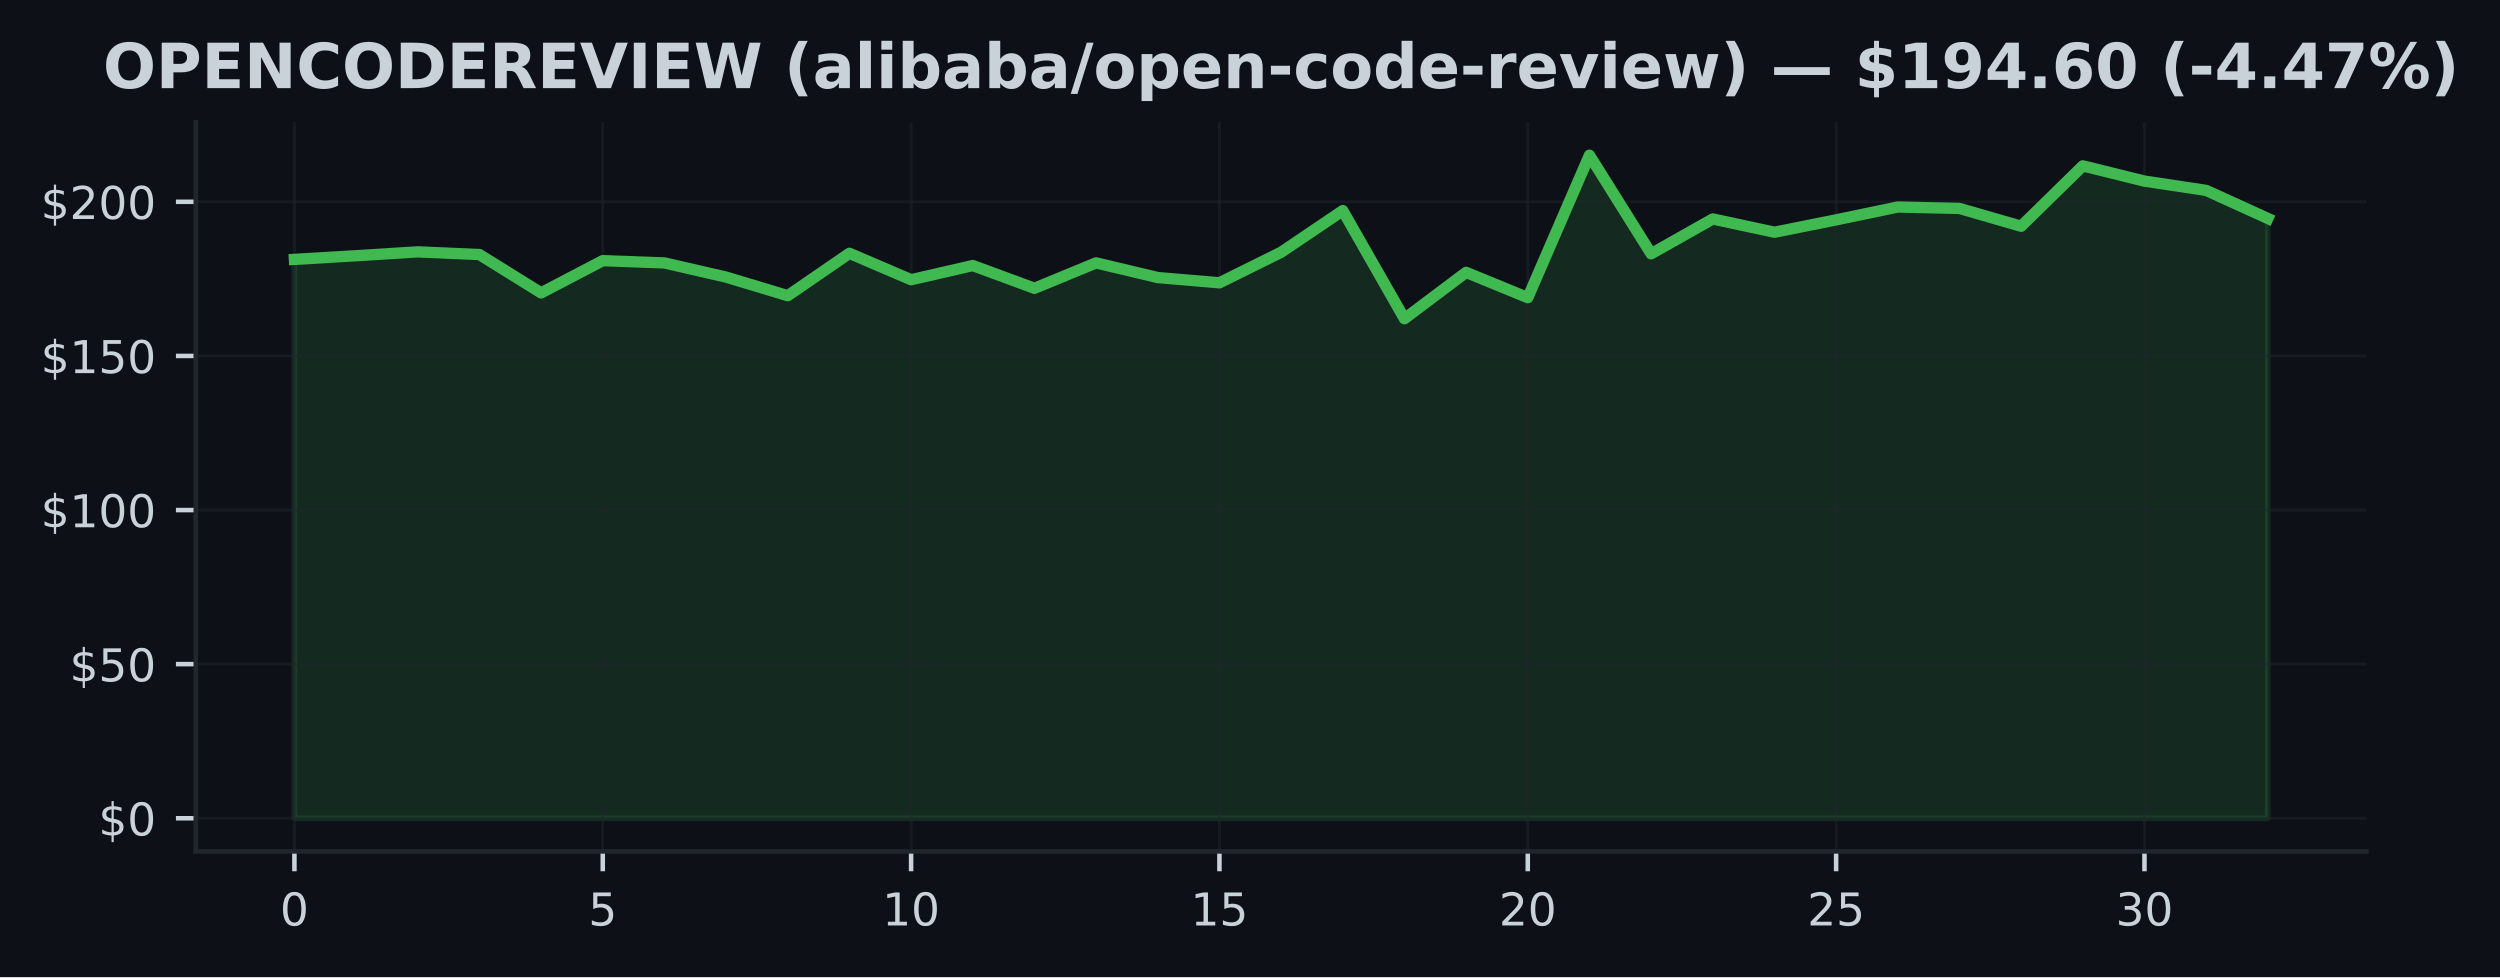
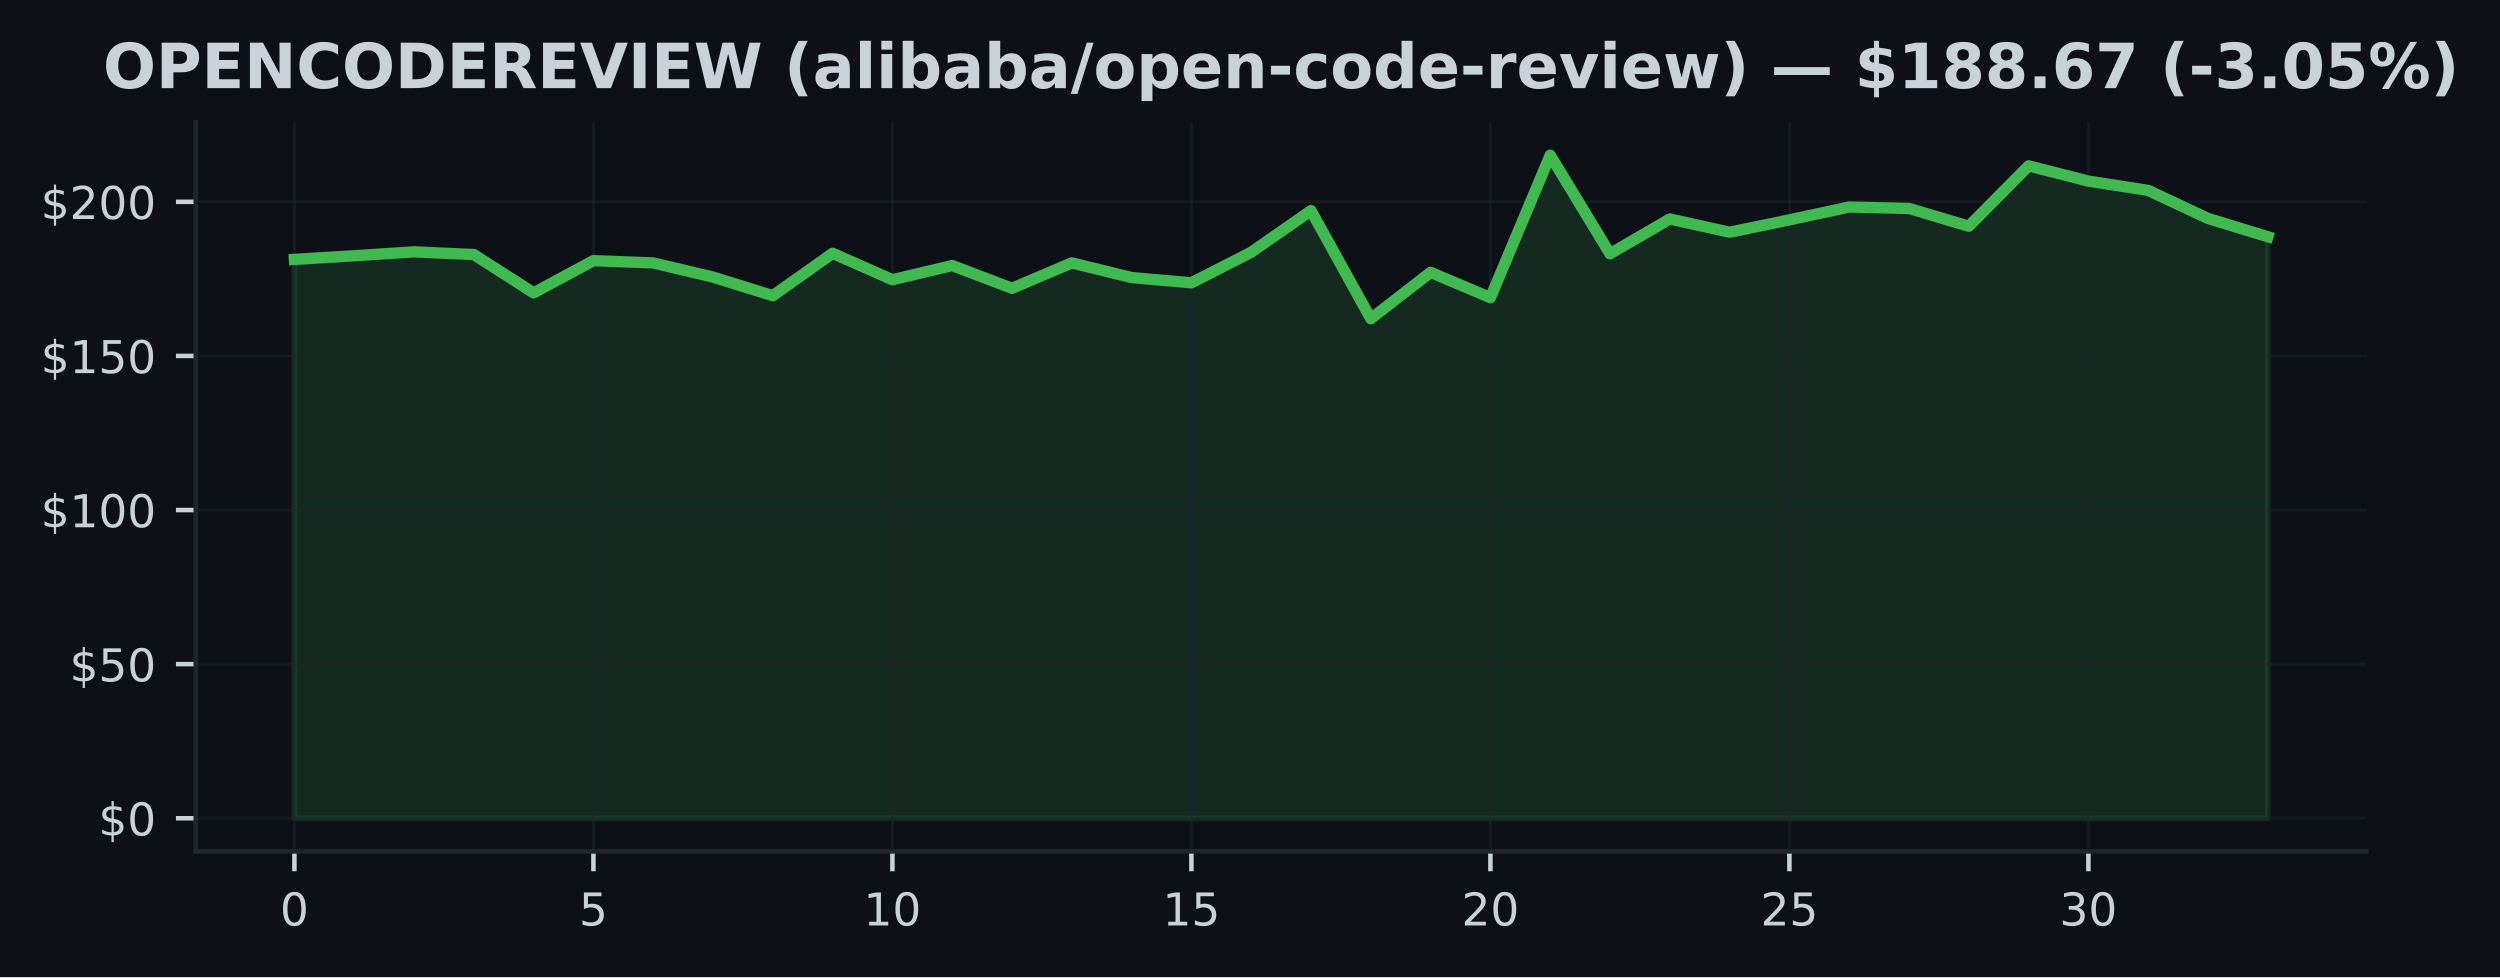
<svg xmlns="http://www.w3.org/2000/svg" xmlns:xlink="http://www.w3.org/1999/xlink" width="441.375pt" height="172.518pt" viewBox="0 0 441.375 172.518" version="1.1">
  <defs>
    <style type="text/css">*{stroke-linejoin: round; stroke-linecap: butt}</style>
  </defs>
  <g id="figure_1">
    <g id="patch_1">
      <path d="M 0 172.518  L 441.375 172.518  L 441.375 0  L 0 0  z " style="fill: #0d1117" />
    </g>
    <g id="axes_1">
      <g id="patch_2">
        <path d="M 34.56 150.318  L 417.8 150.318  L 417.8 21.558  L 34.56 21.558  z " style="fill: #0d1117" />
      </g>
      <g id="FillBetweenPolyCollection_1">
        <defs>
-           <path id="m5a1fbb4b66" d="M 51.98 -28.053  L 51.98 -126.725  L 62.867 -127.367  L 73.755 -128.052  L 84.642 -127.579  L 95.53 -120.809  L 106.418 -126.502  L 117.305 -126.099  L 128.192 -123.596  L 139.08 -120.314  L 149.968 -127.797  L 160.855 -123.133  L 171.743 -125.636  L 182.63 -121.62  L 193.518 -126.104  L 204.405 -123.514  L 215.292 -122.589  L 226.18 -127.982  L 237.067 -135.334  L 247.955 -116.249  L 258.842 -124.434  L 269.73 -119.966  L 280.618 -145.107  L 291.505 -127.715  L 302.392 -133.859  L 313.28 -131.519  L 324.168 -133.701  L 335.055 -135.97  L 345.942 -135.72  L 356.83 -132.575  L 367.717 -143.235  L 378.605 -140.542  L 389.493 -138.904  L 400.38 -133.951  L 400.38 -28.053  L 400.38 -28.053  L 389.493 -28.053  L 378.605 -28.053  L 367.717 -28.053  L 356.83 -28.053  L 345.942 -28.053  L 335.055 -28.053  L 324.168 -28.053  L 313.28 -28.053  L 302.392 -28.053  L 291.505 -28.053  L 280.618 -28.053  L 269.73 -28.053  L 258.842 -28.053  L 247.955 -28.053  L 237.067 -28.053  L 226.18 -28.053  L 215.292 -28.053  L 204.405 -28.053  L 193.518 -28.053  L 182.63 -28.053  L 171.743 -28.053  L 160.855 -28.053  L 149.968 -28.053  L 139.08 -28.053  L 128.192 -28.053  L 117.305 -28.053  L 106.418 -28.053  L 95.53 -28.053  L 84.642 -28.053  L 73.755 -28.053  L 62.867 -28.053  L 51.98 -28.053  z " style="stroke: #3fb950; stroke-opacity: 0.15" />
+           <path id="m3c25302692" d="M 51.98 -28.053  L 51.98 -126.725  L 62.538 -127.367  L 73.095 -128.052  L 83.653 -127.579  L 94.21 -120.809  L 104.768 -126.502  L 115.325 -126.099  L 125.883 -123.596  L 136.441 -120.314  L 146.998 -127.797  L 157.556 -123.133  L 168.113 -125.636  L 178.671 -121.62  L 189.228 -126.104  L 199.786 -123.514  L 210.344 -122.589  L 220.901 -127.982  L 231.459 -135.334  L 242.016 -116.249  L 252.574 -124.434  L 263.132 -119.966  L 273.689 -145.107  L 284.247 -127.715  L 294.804 -133.859  L 305.362 -131.519  L 315.919 -133.701  L 326.477 -135.97  L 337.035 -135.72  L 347.592 -132.575  L 358.15 -143.235  L 368.707 -140.542  L 379.265 -138.904  L 389.822 -133.951  L 400.38 -130.724  L 400.38 -28.053  L 400.38 -28.053  L 389.822 -28.053  L 379.265 -28.053  L 368.707 -28.053  L 358.15 -28.053  L 347.592 -28.053  L 337.035 -28.053  L 326.477 -28.053  L 315.919 -28.053  L 305.362 -28.053  L 294.804 -28.053  L 284.247 -28.053  L 273.689 -28.053  L 263.132 -28.053  L 252.574 -28.053  L 242.016 -28.053  L 231.459 -28.053  L 220.901 -28.053  L 210.344 -28.053  L 199.786 -28.053  L 189.228 -28.053  L 178.671 -28.053  L 168.113 -28.053  L 157.556 -28.053  L 146.998 -28.053  L 136.441 -28.053  L 125.883 -28.053  L 115.325 -28.053  L 104.768 -28.053  L 94.21 -28.053  L 83.653 -28.053  L 73.095 -28.053  L 62.538 -28.053  L 51.98 -28.053  z " style="stroke: #3fb950; stroke-opacity: 0.15" />
        </defs>
-         <g clip-path="url(#pc964a1b4b1)">
-           <use xlink:href="#m5a1fbb4b66" x="0" y="172.518" style="fill: #3fb950; fill-opacity: 0.15; stroke: #3fb950; stroke-opacity: 0.15" />
+         <g clip-path="url(#pabb5816a22)">
+           <use xlink:href="#m3c25302692" x="0" y="172.518" style="fill: #3fb950; fill-opacity: 0.15; stroke: #3fb950; stroke-opacity: 0.15" />
        </g>
      </g>
      <g id="matplotlib.axis_1">
        <g id="xtick_1">
          <g id="line2d_1">
-             <path d="M 51.98 150.318  L 51.98 21.558  " clip-path="url(#pc964a1b4b1)" style="fill: none; stroke: #21262d; stroke-opacity: 0.5; stroke-width: 0.5; stroke-linecap: square" />
+             <path d="M 51.98 150.318  L 51.98 21.558  " clip-path="url(#pabb5816a22)" style="fill: none; stroke: #21262d; stroke-opacity: 0.5; stroke-width: 0.5; stroke-linecap: square" />
          </g>
          <g id="line2d_2">
            <defs>
-               <path id="m3879f09b4b" d="M 0 0  L 0 3.5  " style="stroke: #c9d1d9; stroke-width: 0.8" />
+               <path id="m1a07ad3c9f" d="M 0 0  L 0 3.5  " style="stroke: #c9d1d9; stroke-width: 0.8" />
            </defs>
            <g>
-               <use xlink:href="#m3879f09b4b" x="51.98" y="150.318" style="fill: #c9d1d9; stroke: #c9d1d9; stroke-width: 0.8" />
+               <use xlink:href="#m1a07ad3c9f" x="51.98" y="150.318" style="fill: #c9d1d9; stroke: #c9d1d9; stroke-width: 0.8" />
            </g>
          </g>
          <g id="text_1">
            <g style="fill: #c9d1d9" transform="translate(49.435 163.3964) scale(0.08 -0.08)">
              <defs>
                <path id="DejaVuSans-13" d="M 2034 4250  Q 1547 4250 1301 3770  Q 1056 3291 1056 2328  Q 1056 1369 1301 889  Q 1547 409 2034 409  Q 2525 409 2770 889  Q 3016 1369 3016 2328  Q 3016 3291 2770 3770  Q 2525 4250 2034 4250  z M 2034 4750  Q 2819 4750 3233 4129  Q 3647 3509 3647 2328  Q 3647 1150 3233 529  Q 2819 -91 2034 -91  Q 1250 -91 836 529  Q 422 1150 422 2328  Q 422 3509 836 4129  Q 1250 4750 2034 4750  z " transform="scale(0.015625)" />
              </defs>
              <use xlink:href="#DejaVuSans-13" />
            </g>
          </g>
        </g>
        <g id="xtick_2">
          <g id="line2d_3">
-             <path d="M 106.418 150.318  L 106.418 21.558  " clip-path="url(#pc964a1b4b1)" style="fill: none; stroke: #21262d; stroke-opacity: 0.5; stroke-width: 0.5; stroke-linecap: square" />
+             <path d="M 104.768 150.318  L 104.768 21.558  " clip-path="url(#pabb5816a22)" style="fill: none; stroke: #21262d; stroke-opacity: 0.5; stroke-width: 0.5; stroke-linecap: square" />
          </g>
          <g id="line2d_4">
            <g>
-               <use xlink:href="#m3879f09b4b" x="106.418" y="150.318" style="fill: #c9d1d9; stroke: #c9d1d9; stroke-width: 0.8" />
+               <use xlink:href="#m1a07ad3c9f" x="104.768" y="150.318" style="fill: #c9d1d9; stroke: #c9d1d9; stroke-width: 0.8" />
            </g>
          </g>
          <g id="text_2">
-             <g style="fill: #c9d1d9" transform="translate(103.8725 163.3964) scale(0.08 -0.08)">
+             <g style="fill: #c9d1d9" transform="translate(102.2229 163.3964) scale(0.08 -0.08)">
              <defs>
                <path id="DejaVuSans-18" d="M 691 4666  L 3169 4666  L 3169 4134  L 1269 4134  L 1269 2991  Q 1406 3038 1543 3061  Q 1681 3084 1819 3084  Q 2600 3084 3056 2656  Q 3513 2228 3513 1497  Q 3513 744 3044 326  Q 2575 -91 1722 -91  Q 1428 -91 1123 -41  Q 819 9 494 109  L 494 744  Q 775 591 1075 516  Q 1375 441 1709 441  Q 2250 441 2565 725  Q 2881 1009 2881 1497  Q 2881 1984 2565 2268  Q 2250 2553 1709 2553  Q 1456 2553 1204 2497  Q 953 2441 691 2322  L 691 4666  z " transform="scale(0.015625)" />
              </defs>
              <use xlink:href="#DejaVuSans-18" />
            </g>
          </g>
        </g>
        <g id="xtick_3">
          <g id="line2d_5">
-             <path d="M 160.855 150.318  L 160.855 21.558  " clip-path="url(#pc964a1b4b1)" style="fill: none; stroke: #21262d; stroke-opacity: 0.5; stroke-width: 0.5; stroke-linecap: square" />
+             <path d="M 157.556 150.318  L 157.556 21.558  " clip-path="url(#pabb5816a22)" style="fill: none; stroke: #21262d; stroke-opacity: 0.5; stroke-width: 0.5; stroke-linecap: square" />
          </g>
          <g id="line2d_6">
            <g>
-               <use xlink:href="#m3879f09b4b" x="160.855" y="150.318" style="fill: #c9d1d9; stroke: #c9d1d9; stroke-width: 0.8" />
+               <use xlink:href="#m1a07ad3c9f" x="157.556" y="150.318" style="fill: #c9d1d9; stroke: #c9d1d9; stroke-width: 0.8" />
            </g>
          </g>
          <g id="text_3">
-             <g style="fill: #c9d1d9" transform="translate(155.765 163.3964) scale(0.08 -0.08)">
+             <g style="fill: #c9d1d9" transform="translate(152.4658 163.3964) scale(0.08 -0.08)">
              <defs>
                <path id="DejaVuSans-14" d="M 794 531  L 1825 531  L 1825 4091  L 703 3866  L 703 4441  L 1819 4666  L 2450 4666  L 2450 531  L 3481 531  L 3481 0  L 794 0  L 794 531  z " transform="scale(0.015625)" />
              </defs>
              <use xlink:href="#DejaVuSans-14" />
              <use xlink:href="#DejaVuSans-13" transform="translate(63.625 0)" />
            </g>
          </g>
        </g>
        <g id="xtick_4">
          <g id="line2d_7">
-             <path d="M 215.292 150.318  L 215.292 21.558  " clip-path="url(#pc964a1b4b1)" style="fill: none; stroke: #21262d; stroke-opacity: 0.5; stroke-width: 0.5; stroke-linecap: square" />
+             <path d="M 210.344 150.318  L 210.344 21.558  " clip-path="url(#pabb5816a22)" style="fill: none; stroke: #21262d; stroke-opacity: 0.5; stroke-width: 0.5; stroke-linecap: square" />
          </g>
          <g id="line2d_8">
            <g>
-               <use xlink:href="#m3879f09b4b" x="215.292" y="150.318" style="fill: #c9d1d9; stroke: #c9d1d9; stroke-width: 0.8" />
+               <use xlink:href="#m1a07ad3c9f" x="210.344" y="150.318" style="fill: #c9d1d9; stroke: #c9d1d9; stroke-width: 0.8" />
            </g>
          </g>
          <g id="text_4">
-             <g style="fill: #c9d1d9" transform="translate(210.2025 163.3964) scale(0.08 -0.08)">
+             <g style="fill: #c9d1d9" transform="translate(205.2536 163.3964) scale(0.08 -0.08)">
              <use xlink:href="#DejaVuSans-14" />
              <use xlink:href="#DejaVuSans-18" transform="translate(63.625 0)" />
            </g>
          </g>
        </g>
        <g id="xtick_5">
          <g id="line2d_9">
-             <path d="M 269.73 150.318  L 269.73 21.558  " clip-path="url(#pc964a1b4b1)" style="fill: none; stroke: #21262d; stroke-opacity: 0.5; stroke-width: 0.5; stroke-linecap: square" />
+             <path d="M 263.132 150.318  L 263.132 21.558  " clip-path="url(#pabb5816a22)" style="fill: none; stroke: #21262d; stroke-opacity: 0.5; stroke-width: 0.5; stroke-linecap: square" />
          </g>
          <g id="line2d_10">
            <g>
-               <use xlink:href="#m3879f09b4b" x="269.73" y="150.318" style="fill: #c9d1d9; stroke: #c9d1d9; stroke-width: 0.8" />
+               <use xlink:href="#m1a07ad3c9f" x="263.132" y="150.318" style="fill: #c9d1d9; stroke: #c9d1d9; stroke-width: 0.8" />
            </g>
          </g>
          <g id="text_5">
-             <g style="fill: #c9d1d9" transform="translate(264.64 163.3964) scale(0.08 -0.08)">
+             <g style="fill: #c9d1d9" transform="translate(258.0415 163.3964) scale(0.08 -0.08)">
              <defs>
                <path id="DejaVuSans-15" d="M 1228 531  L 3431 531  L 3431 0  L 469 0  L 469 531  Q 828 903 1448 1529  Q 2069 2156 2228 2338  Q 2531 2678 2651 2914  Q 2772 3150 2772 3378  Q 2772 3750 2511 3984  Q 2250 4219 1831 4219  Q 1534 4219 1204 4116  Q 875 4013 500 3803  L 500 4441  Q 881 4594 1212 4672  Q 1544 4750 1819 4750  Q 2544 4750 2975 4387  Q 3406 4025 3406 3419  Q 3406 3131 3298 2873  Q 3191 2616 2906 2266  Q 2828 2175 2409 1742  Q 1991 1309 1228 531  z " transform="scale(0.015625)" />
              </defs>
              <use xlink:href="#DejaVuSans-15" />
              <use xlink:href="#DejaVuSans-13" transform="translate(63.625 0)" />
            </g>
          </g>
        </g>
        <g id="xtick_6">
          <g id="line2d_11">
-             <path d="M 324.168 150.318  L 324.168 21.558  " clip-path="url(#pc964a1b4b1)" style="fill: none; stroke: #21262d; stroke-opacity: 0.5; stroke-width: 0.5; stroke-linecap: square" />
+             <path d="M 315.919 150.318  L 315.919 21.558  " clip-path="url(#pabb5816a22)" style="fill: none; stroke: #21262d; stroke-opacity: 0.5; stroke-width: 0.5; stroke-linecap: square" />
          </g>
          <g id="line2d_12">
            <g>
-               <use xlink:href="#m3879f09b4b" x="324.168" y="150.318" style="fill: #c9d1d9; stroke: #c9d1d9; stroke-width: 0.8" />
+               <use xlink:href="#m1a07ad3c9f" x="315.919" y="150.318" style="fill: #c9d1d9; stroke: #c9d1d9; stroke-width: 0.8" />
            </g>
          </g>
          <g id="text_6">
-             <g style="fill: #c9d1d9" transform="translate(319.0775 163.3964) scale(0.08 -0.08)">
+             <g style="fill: #c9d1d9" transform="translate(310.8294 163.3964) scale(0.08 -0.08)">
              <use xlink:href="#DejaVuSans-15" />
              <use xlink:href="#DejaVuSans-18" transform="translate(63.625 0)" />
            </g>
          </g>
        </g>
        <g id="xtick_7">
          <g id="line2d_13">
-             <path d="M 378.605 150.318  L 378.605 21.558  " clip-path="url(#pc964a1b4b1)" style="fill: none; stroke: #21262d; stroke-opacity: 0.5; stroke-width: 0.5; stroke-linecap: square" />
+             <path d="M 368.707 150.318  L 368.707 21.558  " clip-path="url(#pabb5816a22)" style="fill: none; stroke: #21262d; stroke-opacity: 0.5; stroke-width: 0.5; stroke-linecap: square" />
          </g>
          <g id="line2d_14">
            <g>
-               <use xlink:href="#m3879f09b4b" x="378.605" y="150.318" style="fill: #c9d1d9; stroke: #c9d1d9; stroke-width: 0.8" />
+               <use xlink:href="#m1a07ad3c9f" x="368.707" y="150.318" style="fill: #c9d1d9; stroke: #c9d1d9; stroke-width: 0.8" />
            </g>
          </g>
          <g id="text_7">
-             <g style="fill: #c9d1d9" transform="translate(373.515 163.3964) scale(0.08 -0.08)">
+             <g style="fill: #c9d1d9" transform="translate(363.6173 163.3964) scale(0.08 -0.08)">
              <defs>
                <path id="DejaVuSans-16" d="M 2597 2516  Q 3050 2419 3304 2112  Q 3559 1806 3559 1356  Q 3559 666 3084 287  Q 2609 -91 1734 -91  Q 1441 -91 1130 -33  Q 819 25 488 141  L 488 750  Q 750 597 1062 519  Q 1375 441 1716 441  Q 2309 441 2620 675  Q 2931 909 2931 1356  Q 2931 1769 2642 2001  Q 2353 2234 1838 2234  L 1294 2234  L 1294 2753  L 1863 2753  Q 2328 2753 2575 2939  Q 2822 3125 2822 3475  Q 2822 3834 2567 4026  Q 2313 4219 1838 4219  Q 1578 4219 1281 4162  Q 984 4106 628 3988  L 628 4550  Q 988 4650 1302 4700  Q 1616 4750 1894 4750  Q 2613 4750 3031 4423  Q 3450 4097 3450 3541  Q 3450 3153 3228 2886  Q 3006 2619 2597 2516  z " transform="scale(0.015625)" />
              </defs>
              <use xlink:href="#DejaVuSans-16" />
              <use xlink:href="#DejaVuSans-13" transform="translate(63.625 0)" />
            </g>
          </g>
        </g>
      </g>
      <g id="matplotlib.axis_2">
        <g id="ytick_1">
          <g id="line2d_15">
-             <path d="M 34.56 144.466  L 417.8 144.466  " clip-path="url(#pc964a1b4b1)" style="fill: none; stroke: #21262d; stroke-opacity: 0.5; stroke-width: 0.5; stroke-linecap: square" />
+             <path d="M 34.56 144.466  L 417.8 144.466  " clip-path="url(#pabb5816a22)" style="fill: none; stroke: #21262d; stroke-opacity: 0.5; stroke-width: 0.5; stroke-linecap: square" />
          </g>
          <g id="line2d_16">
            <defs>
-               <path id="m9a6bbf4fb3" d="M 0 0  L -3.5 0  " style="stroke: #c9d1d9; stroke-width: 0.8" />
+               <path id="m95d5bdbe65" d="M 0 0  L -3.5 0  " style="stroke: #c9d1d9; stroke-width: 0.8" />
            </defs>
            <g>
-               <use xlink:href="#m9a6bbf4fb3" x="34.56" y="144.466" style="fill: #c9d1d9; stroke: #c9d1d9; stroke-width: 0.8" />
+               <use xlink:href="#m95d5bdbe65" x="34.56" y="144.466" style="fill: #c9d1d9; stroke: #c9d1d9; stroke-width: 0.8" />
            </g>
          </g>
          <g id="text_8">
            <g style="fill: #c9d1d9" transform="translate(17.38 147.5049) scale(0.08 -0.08)">
              <defs>
                <path id="DejaVuSans-7" d="M 2163 -941  L 1850 -941  L 1847 0  Q 1519 6 1191 76  Q 863 147 531 288  L 531 850  Q 850 650 1176 548  Q 1503 447 1850 444  L 1850 1869  Q 1159 1981 845 2250  Q 531 2519 531 2988  Q 531 3497 872 3790  Q 1213 4084 1850 4128  L 1850 4863  L 2163 4863  L 2163 4138  Q 2453 4125 2725 4076  Q 2997 4028 3256 3944  L 3256 3397  Q 2997 3528 2723 3600  Q 2450 3672 2163 3684  L 2163 2350  Q 2872 2241 3206 1959  Q 3541 1678 3541 1191  Q 3541 663 3186 358  Q 2831 53 2163 6  L 2163 -941  z M 1850 2406  L 1850 3688  Q 1488 3647 1297 3481  Q 1106 3316 1106 3041  Q 1106 2772 1282 2622  Q 1459 2472 1850 2406  z M 2163 1806  L 2163 453  Q 2559 506 2761 678  Q 2963 850 2963 1131  Q 2963 1406 2770 1568  Q 2578 1731 2163 1806  z " transform="scale(0.015625)" />
              </defs>
              <use xlink:href="#DejaVuSans-7" />
              <use xlink:href="#DejaVuSans-13" transform="translate(63.625 0)" />
            </g>
          </g>
        </g>
        <g id="ytick_2">
          <g id="line2d_17">
-             <path d="M 34.56 117.256  L 417.8 117.256  " clip-path="url(#pc964a1b4b1)" style="fill: none; stroke: #21262d; stroke-opacity: 0.5; stroke-width: 0.5; stroke-linecap: square" />
+             <path d="M 34.56 117.256  L 417.8 117.256  " clip-path="url(#pabb5816a22)" style="fill: none; stroke: #21262d; stroke-opacity: 0.5; stroke-width: 0.5; stroke-linecap: square" />
          </g>
          <g id="line2d_18">
            <g>
-               <use xlink:href="#m9a6bbf4fb3" x="34.56" y="117.256" style="fill: #c9d1d9; stroke: #c9d1d9; stroke-width: 0.8" />
+               <use xlink:href="#m95d5bdbe65" x="34.56" y="117.256" style="fill: #c9d1d9; stroke: #c9d1d9; stroke-width: 0.8" />
            </g>
          </g>
          <g id="text_9">
            <g style="fill: #c9d1d9" transform="translate(12.29 120.2956) scale(0.08 -0.08)">
              <use xlink:href="#DejaVuSans-7" />
              <use xlink:href="#DejaVuSans-18" transform="translate(63.625 0)" />
              <use xlink:href="#DejaVuSans-13" transform="translate(127.25 0)" />
            </g>
          </g>
        </g>
        <g id="ytick_3">
          <g id="line2d_19">
-             <path d="M 34.56 90.047  L 417.8 90.047  " clip-path="url(#pc964a1b4b1)" style="fill: none; stroke: #21262d; stroke-opacity: 0.5; stroke-width: 0.5; stroke-linecap: square" />
+             <path d="M 34.56 90.047  L 417.8 90.047  " clip-path="url(#pabb5816a22)" style="fill: none; stroke: #21262d; stroke-opacity: 0.5; stroke-width: 0.5; stroke-linecap: square" />
          </g>
          <g id="line2d_20">
            <g>
-               <use xlink:href="#m9a6bbf4fb3" x="34.56" y="90.047" style="fill: #c9d1d9; stroke: #c9d1d9; stroke-width: 0.8" />
+               <use xlink:href="#m95d5bdbe65" x="34.56" y="90.047" style="fill: #c9d1d9; stroke: #c9d1d9; stroke-width: 0.8" />
            </g>
          </g>
          <g id="text_10">
            <g style="fill: #c9d1d9" transform="translate(7.2 93.08626) scale(0.08 -0.08)">
              <use xlink:href="#DejaVuSans-7" />
              <use xlink:href="#DejaVuSans-14" transform="translate(63.625 0)" />
              <use xlink:href="#DejaVuSans-13" transform="translate(127.25 0)" />
              <use xlink:href="#DejaVuSans-13" transform="translate(190.875 0)" />
            </g>
          </g>
        </g>
        <g id="ytick_4">
          <g id="line2d_21">
-             <path d="M 34.56 62.838  L 417.8 62.838  " clip-path="url(#pc964a1b4b1)" style="fill: none; stroke: #21262d; stroke-opacity: 0.5; stroke-width: 0.5; stroke-linecap: square" />
+             <path d="M 34.56 62.838  L 417.8 62.838  " clip-path="url(#pabb5816a22)" style="fill: none; stroke: #21262d; stroke-opacity: 0.5; stroke-width: 0.5; stroke-linecap: square" />
          </g>
          <g id="line2d_22">
            <g>
-               <use xlink:href="#m9a6bbf4fb3" x="34.56" y="62.838" style="fill: #c9d1d9; stroke: #c9d1d9; stroke-width: 0.8" />
+               <use xlink:href="#m95d5bdbe65" x="34.56" y="62.838" style="fill: #c9d1d9; stroke: #c9d1d9; stroke-width: 0.8" />
            </g>
          </g>
          <g id="text_11">
            <g style="fill: #c9d1d9" transform="translate(7.2 65.87693) scale(0.08 -0.08)">
              <use xlink:href="#DejaVuSans-7" />
              <use xlink:href="#DejaVuSans-14" transform="translate(63.625 0)" />
              <use xlink:href="#DejaVuSans-18" transform="translate(127.25 0)" />
              <use xlink:href="#DejaVuSans-13" transform="translate(190.875 0)" />
            </g>
          </g>
        </g>
        <g id="ytick_5">
          <g id="line2d_23">
-             <path d="M 34.56 35.628  L 417.8 35.628  " clip-path="url(#pc964a1b4b1)" style="fill: none; stroke: #21262d; stroke-opacity: 0.5; stroke-width: 0.5; stroke-linecap: square" />
+             <path d="M 34.56 35.628  L 417.8 35.628  " clip-path="url(#pabb5816a22)" style="fill: none; stroke: #21262d; stroke-opacity: 0.5; stroke-width: 0.5; stroke-linecap: square" />
          </g>
          <g id="line2d_24">
            <g>
-               <use xlink:href="#m9a6bbf4fb3" x="34.56" y="35.628" style="fill: #c9d1d9; stroke: #c9d1d9; stroke-width: 0.8" />
+               <use xlink:href="#m95d5bdbe65" x="34.56" y="35.628" style="fill: #c9d1d9; stroke: #c9d1d9; stroke-width: 0.8" />
            </g>
          </g>
          <g id="text_12">
            <g style="fill: #c9d1d9" transform="translate(7.2 38.6676) scale(0.08 -0.08)">
              <use xlink:href="#DejaVuSans-7" />
              <use xlink:href="#DejaVuSans-15" transform="translate(63.625 0)" />
              <use xlink:href="#DejaVuSans-13" transform="translate(127.25 0)" />
              <use xlink:href="#DejaVuSans-13" transform="translate(190.875 0)" />
            </g>
          </g>
        </g>
      </g>
      <g id="line2d_25">
-         <path d="M 51.98 45.794  L 62.867 45.151  L 73.755 44.466  L 84.642 44.939  L 95.53 51.709  L 106.418 46.017  L 117.305 46.419  L 128.192 48.923  L 139.08 52.204  L 149.968 44.722  L 160.855 49.385  L 171.743 46.882  L 182.63 50.898  L 193.518 46.414  L 204.405 49.004  L 215.292 49.929  L 226.18 44.537  L 237.067 37.185  L 247.955 56.269  L 258.842 48.085  L 269.73 52.552  L 280.618 27.411  L 291.505 44.803  L 302.392 38.659  L 313.28 40.999  L 324.168 38.817  L 335.055 36.548  L 345.942 36.798  L 356.83 39.944  L 367.717 29.283  L 378.605 31.977  L 389.493 33.615  L 400.38 38.567  " clip-path="url(#pc964a1b4b1)" style="fill: none; stroke: #3fb950; stroke-width: 2; stroke-linecap: square" />
+         <path d="M 51.98 45.794  L 62.538 45.151  L 73.095 44.466  L 83.653 44.939  L 94.21 51.709  L 104.768 46.017  L 115.325 46.419  L 125.883 48.923  L 136.441 52.204  L 146.998 44.722  L 157.556 49.385  L 168.113 46.882  L 178.671 50.898  L 189.228 46.414  L 199.786 49.004  L 210.344 49.929  L 220.901 44.537  L 231.459 37.185  L 242.016 56.269  L 252.574 48.085  L 263.132 52.552  L 273.689 27.411  L 284.247 44.803  L 294.804 38.659  L 305.362 40.999  L 315.919 38.817  L 326.477 36.548  L 337.035 36.798  L 347.592 39.944  L 358.15 29.283  L 368.707 31.977  L 379.265 33.615  L 389.822 38.567  L 400.38 41.794  " clip-path="url(#pabb5816a22)" style="fill: none; stroke: #3fb950; stroke-width: 2; stroke-linecap: square" />
      </g>
      <g id="patch_3">
        <path d="M 34.56 150.318  L 34.56 21.558  " style="fill: none; stroke: #21262d; stroke-width: 0.8; stroke-linejoin: miter; stroke-linecap: square" />
      </g>
      <g id="patch_4">
        <path d="M 34.56 150.318  L 417.8 150.318  " style="fill: none; stroke: #21262d; stroke-width: 0.8; stroke-linejoin: miter; stroke-linecap: square" />
      </g>
      <g id="text_13">
        <g style="fill: #c9d1d9" transform="translate(18.18547 15.55828) scale(0.11 -0.11)">
          <defs>
            <path id="DejaVuSans-Bold-32" d="M 2719 3878  Q 2169 3878 1866 3472  Q 1563 3066 1563 2328  Q 1563 1594 1866 1187  Q 2169 781 2719 781  Q 3272 781 3575 1187  Q 3878 1594 3878 2328  Q 3878 3066 3575 3472  Q 3272 3878 2719 3878  z M 2719 4750  Q 3844 4750 4481 4106  Q 5119 3463 5119 2328  Q 5119 1197 4481 553  Q 3844 -91 2719 -91  Q 1597 -91 958 553  Q 319 1197 319 2328  Q 319 3463 958 4106  Q 1597 4750 2719 4750  z " transform="scale(0.015625)" />
            <path id="DejaVuSans-Bold-33" d="M 588 4666  L 2584 4666  Q 3475 4666 3951 4270  Q 4428 3875 4428 3144  Q 4428 2409 3951 2014  Q 3475 1619 2584 1619  L 1791 1619  L 1791 0  L 588 0  L 588 4666  z M 1791 3794  L 1791 2491  L 2456 2491  Q 2806 2491 2997 2661  Q 3188 2831 3188 3144  Q 3188 3456 2997 3625  Q 2806 3794 2456 3794  L 1791 3794  z " transform="scale(0.015625)" />
            <path id="DejaVuSans-Bold-28" d="M 588 4666  L 3834 4666  L 3834 3756  L 1791 3756  L 1791 2888  L 3713 2888  L 3713 1978  L 1791 1978  L 1791 909  L 3903 909  L 3903 0  L 588 0  L 588 4666  z " transform="scale(0.015625)" />
            <path id="DejaVuSans-Bold-31" d="M 588 4666  L 1931 4666  L 3628 1466  L 3628 4666  L 4769 4666  L 4769 0  L 3425 0  L 1728 3200  L 1728 0  L 588 0  L 588 4666  z " transform="scale(0.015625)" />
            <path id="DejaVuSans-Bold-26" d="M 4288 256  Q 3956 84 3597 -3  Q 3238 -91 2847 -91  Q 1681 -91 1000 561  Q 319 1213 319 2328  Q 319 3447 1000 4098  Q 1681 4750 2847 4750  Q 3238 4750 3597 4662  Q 3956 4575 4288 4403  L 4288 3438  Q 3953 3666 3628 3772  Q 3303 3878 2944 3878  Q 2300 3878 1931 3465  Q 1563 3053 1563 2328  Q 1563 1606 1931 1193  Q 2300 781 2944 781  Q 3303 781 3628 887  Q 3953 994 4288 1222  L 4288 256  z " transform="scale(0.015625)" />
            <path id="DejaVuSans-Bold-27" d="M 1791 3756  L 1791 909  L 2222 909  Q 2959 909 3348 1275  Q 3738 1641 3738 2338  Q 3738 3031 3350 3393  Q 2963 3756 2222 3756  L 1791 3756  z M 588 4666  L 1856 4666  Q 2919 4666 3439 4514  Q 3959 4363 4331 4000  Q 4659 3684 4818 3271  Q 4978 2859 4978 2338  Q 4978 1809 4818 1395  Q 4659 981 4331 666  Q 3956 303 3431 151  Q 2906 0 1856 0  L 588 0  L 588 4666  z " transform="scale(0.015625)" />
            <path id="DejaVuSans-Bold-35" d="M 2297 2597  Q 2675 2597 2839 2737  Q 3003 2878 3003 3200  Q 3003 3519 2839 3656  Q 2675 3794 2297 3794  L 1791 3794  L 1791 2597  L 2297 2597  z M 1791 1766  L 1791 0  L 588 0  L 588 4666  L 2425 4666  Q 3347 4666 3776 4356  Q 4206 4047 4206 3378  Q 4206 2916 3982 2619  Q 3759 2322 3309 2181  Q 3556 2125 3751 1926  Q 3947 1728 4147 1325  L 4800 0  L 3519 0  L 2950 1159  Q 2778 1509 2601 1637  Q 2425 1766 2131 1766  L 1791 1766  z " transform="scale(0.015625)" />
            <path id="DejaVuSans-Bold-39" d="M 31 4666  L 1241 4666  L 2478 1222  L 3713 4666  L 4922 4666  L 3194 0  L 1759 0  L 31 4666  z " transform="scale(0.015625)" />
            <path id="DejaVuSans-Bold-2c" d="M 588 4666  L 1791 4666  L 1791 0  L 588 0  L 588 4666  z " transform="scale(0.015625)" />
            <path id="DejaVuSans-Bold-3a" d="M 191 4666  L 1344 4666  L 2150 1275  L 2950 4666  L 4109 4666  L 4909 1275  L 5716 4666  L 6859 4666  L 5759 0  L 4372 0  L 3525 3547  L 2688 0  L 1300 0  L 191 4666  z " transform="scale(0.015625)" />
            <path id="DejaVuSans-Bold-3" transform="scale(0.015625)" />
            <path id="DejaVuSans-Bold-b" d="M 2413 -844  L 1484 -844  Q 1006 -72 778 623  Q 550 1319 550 2003  Q 550 2688 779 3389  Q 1009 4091 1484 4856  L 2413 4856  Q 2013 4116 1813 3408  Q 1613 2700 1613 2009  Q 1613 1319 1811 609  Q 2009 -100 2413 -844  z " transform="scale(0.015625)" />
            <path id="DejaVuSans-Bold-44" d="M 2106 1575  Q 1756 1575 1579 1456  Q 1403 1338 1403 1106  Q 1403 894 1545 773  Q 1688 653 1941 653  Q 2256 653 2472 879  Q 2688 1106 2688 1447  L 2688 1575  L 2106 1575  z M 3816 1997  L 3816 0  L 2688 0  L 2688 519  Q 2463 200 2181 54  Q 1900 -91 1497 -91  Q 953 -91 614 226  Q 275 544 275 1050  Q 275 1666 698 1953  Q 1122 2241 2028 2241  L 2688 2241  L 2688 2328  Q 2688 2594 2478 2717  Q 2269 2841 1825 2841  Q 1466 2841 1156 2769  Q 847 2697 581 2553  L 581 3406  Q 941 3494 1303 3539  Q 1666 3584 2028 3584  Q 2975 3584 3395 3211  Q 3816 2838 3816 1997  z " transform="scale(0.015625)" />
            <path id="DejaVuSans-Bold-4f" d="M 538 4863  L 1656 4863  L 1656 0  L 538 0  L 538 4863  z " transform="scale(0.015625)" />
            <path id="DejaVuSans-Bold-4c" d="M 538 3500  L 1656 3500  L 1656 0  L 538 0  L 538 3500  z M 538 4863  L 1656 4863  L 1656 3950  L 538 3950  L 538 4863  z " transform="scale(0.015625)" />
            <path id="DejaVuSans-Bold-45" d="M 2400 722  Q 2759 722 2948 984  Q 3138 1247 3138 1747  Q 3138 2247 2948 2509  Q 2759 2772 2400 2772  Q 2041 2772 1848 2508  Q 1656 2244 1656 1747  Q 1656 1250 1848 986  Q 2041 722 2400 722  z M 1656 2988  Q 1888 3294 2169 3439  Q 2450 3584 2816 3584  Q 3463 3584 3878 3070  Q 4294 2556 4294 1747  Q 4294 938 3878 423  Q 3463 -91 2816 -91  Q 2450 -91 2169 54  Q 1888 200 1656 506  L 1656 0  L 538 0  L 538 4863  L 1656 4863  L 1656 2988  z " transform="scale(0.015625)" />
            <path id="DejaVuSans-Bold-12" d="M 1644 4666  L 2338 4666  L 691 -594  L 0 -594  L 1644 4666  z " transform="scale(0.015625)" />
            <path id="DejaVuSans-Bold-52" d="M 2203 2784  Q 1831 2784 1636 2517  Q 1441 2250 1441 1747  Q 1441 1244 1636 976  Q 1831 709 2203 709  Q 2569 709 2762 976  Q 2956 1244 2956 1747  Q 2956 2250 2762 2517  Q 2569 2784 2203 2784  z M 2203 3584  Q 3106 3584 3614 3096  Q 4122 2609 4122 1747  Q 4122 884 3614 396  Q 3106 -91 2203 -91  Q 1297 -91 786 396  Q 275 884 275 1747  Q 275 2609 786 3096  Q 1297 3584 2203 3584  z " transform="scale(0.015625)" />
            <path id="DejaVuSans-Bold-53" d="M 1656 506  L 1656 -1331  L 538 -1331  L 538 3500  L 1656 3500  L 1656 2988  Q 1888 3294 2169 3439  Q 2450 3584 2816 3584  Q 3463 3584 3878 3070  Q 4294 2556 4294 1747  Q 4294 938 3878 423  Q 3463 -91 2816 -91  Q 2450 -91 2169 54  Q 1888 200 1656 506  z M 2400 2772  Q 2041 2772 1848 2508  Q 1656 2244 1656 1747  Q 1656 1250 1848 986  Q 2041 722 2400 722  Q 2759 722 2948 984  Q 3138 1247 3138 1747  Q 3138 2247 2948 2509  Q 2759 2772 2400 2772  z " transform="scale(0.015625)" />
            <path id="DejaVuSans-Bold-48" d="M 4031 1759  L 4031 1441  L 1416 1441  Q 1456 1047 1700 850  Q 1944 653 2381 653  Q 2734 653 3104 758  Q 3475 863 3866 1075  L 3866 213  Q 3469 63 3072 -14  Q 2675 -91 2278 -91  Q 1328 -91 801 392  Q 275 875 275 1747  Q 275 2603 792 3093  Q 1309 3584 2216 3584  Q 3041 3584 3536 3087  Q 4031 2591 4031 1759  z M 2881 2131  Q 2881 2450 2695 2645  Q 2509 2841 2209 2841  Q 1884 2841 1681 2658  Q 1478 2475 1428 2131  L 2881 2131  z " transform="scale(0.015625)" />
            <path id="DejaVuSans-Bold-51" d="M 4056 2131  L 4056 0  L 2931 0  L 2931 347  L 2931 1631  Q 2931 2084 2911 2256  Q 2891 2428 2841 2509  Q 2775 2619 2662 2680  Q 2550 2741 2406 2741  Q 2056 2741 1856 2470  Q 1656 2200 1656 1722  L 1656 0  L 538 0  L 538 3500  L 1656 3500  L 1656 2988  Q 1909 3294 2193 3439  Q 2478 3584 2822 3584  Q 3428 3584 3742 3212  Q 4056 2841 4056 2131  z " transform="scale(0.015625)" />
            <path id="DejaVuSans-Bold-10" d="M 347 2297  L 2309 2297  L 2309 1388  L 347 1388  L 347 2297  z " transform="scale(0.015625)" />
            <path id="DejaVuSans-Bold-46" d="M 3366 3391  L 3366 2478  Q 3138 2634 2908 2709  Q 2678 2784 2431 2784  Q 1963 2784 1702 2511  Q 1441 2238 1441 1747  Q 1441 1256 1702 982  Q 1963 709 2431 709  Q 2694 709 2930 787  Q 3166 866 3366 1019  L 3366 103  Q 3103 6 2833 -42  Q 2563 -91 2291 -91  Q 1344 -91 809 395  Q 275 881 275 1747  Q 275 2613 809 3098  Q 1344 3584 2291 3584  Q 2566 3584 2833 3536  Q 3100 3488 3366 3391  z " transform="scale(0.015625)" />
            <path id="DejaVuSans-Bold-47" d="M 2919 2988  L 2919 4863  L 4044 4863  L 4044 0  L 2919 0  L 2919 506  Q 2688 197 2409 53  Q 2131 -91 1766 -91  Q 1119 -91 703 423  Q 288 938 288 1747  Q 288 2556 703 3070  Q 1119 3584 1766 3584  Q 2128 3584 2408 3439  Q 2688 3294 2919 2988  z M 2181 722  Q 2541 722 2730 984  Q 2919 1247 2919 1747  Q 2919 2247 2730 2509  Q 2541 2772 2181 2772  Q 1825 2772 1636 2509  Q 1447 2247 1447 1747  Q 1447 1247 1636 984  Q 1825 722 2181 722  z " transform="scale(0.015625)" />
            <path id="DejaVuSans-Bold-55" d="M 3138 2547  Q 2991 2616 2845 2648  Q 2700 2681 2553 2681  Q 2122 2681 1889 2404  Q 1656 2128 1656 1613  L 1656 0  L 538 0  L 538 3500  L 1656 3500  L 1656 2925  Q 1872 3269 2151 3426  Q 2431 3584 2822 3584  Q 2878 3584 2943 3579  Q 3009 3575 3134 3559  L 3138 2547  z " transform="scale(0.015625)" />
            <path id="DejaVuSans-Bold-59" d="M 97 3500  L 1216 3500  L 2088 1081  L 2956 3500  L 4078 3500  L 2700 0  L 1472 0  L 97 3500  z " transform="scale(0.015625)" />
            <path id="DejaVuSans-Bold-5a" d="M 225 3500  L 1313 3500  L 1900 1088  L 2491 3500  L 3425 3500  L 4013 1113  L 4603 3500  L 5691 3500  L 4769 0  L 3547 0  L 2956 2406  L 2369 0  L 1147 0  L 225 3500  z " transform="scale(0.015625)" />
            <path id="DejaVuSans-Bold-c" d="M 513 -844  Q 913 -100 1113 609  Q 1313 1319 1313 2009  Q 1313 2700 1113 3408  Q 913 4116 513 4856  L 1441 4856  Q 1916 4091 2145 3389  Q 2375 2688 2375 2003  Q 2375 1319 2147 623  Q 1919 -72 1441 -844  L 513 -844  z " transform="scale(0.015625)" />
            <path id="DejaVuSans-Bold-af6" d="M 344 2156  L 6056 2156  L 6056 1350  L 344 1350  L 344 2156  z " transform="scale(0.015625)" />
            <path id="DejaVuSans-Bold-7" d="M 2484 -941  L 1978 -941  L 1975 0  Q 1584 16 1218 87  Q 853 159 506 288  L 506 1106  Q 866 922 1233 823  Q 1600 725 1978 713  L 1978 1684  L 1875 1703  Q 1128 1834 814 2115  Q 500 2397 500 2925  Q 500 3484 883 3798  Q 1266 4113 1975 4141  L 1978 4863  L 2484 4863  L 2484 4153  Q 2797 4128 3109 4075  Q 3422 4022 3738 3938  L 3738 3144  Q 3425 3275 3112 3348  Q 2800 3422 2484 3438  L 2484 2541  L 2584 2522  Q 3378 2397 3698 2105  Q 4019 1813 4019 1241  Q 4019 666 3637 358  Q 3256 50 2484 6  L 2484 -941  z M 1978 2613  L 1978 3428  Q 1756 3416 1623 3308  Q 1491 3200 1491 3034  Q 1491 2850 1612 2745  Q 1734 2641 1978 2613  z M 2484 1594  L 2484 725  Q 2756 728 2892 831  Q 3028 934 3028 1141  Q 3028 1353 2903 1458  Q 2778 1563 2484 1594  z " transform="scale(0.015625)" />
            <path id="DejaVuSans-Bold-14" d="M 750 831  L 1813 831  L 1813 3847  L 722 3622  L 722 4441  L 1806 4666  L 2950 4666  L 2950 831  L 4013 831  L 4013 0  L 750 0  L 750 831  z " transform="scale(0.015625)" />
-             <path id="DejaVuSans-Bold-1c" d="M 641 103  L 641 966  Q 928 831 1190 764  Q 1453 697 1709 697  Q 2247 697 2547 995  Q 2847 1294 2900 1881  Q 2688 1725 2447 1647  Q 2206 1569 1925 1569  Q 1209 1569 770 1986  Q 331 2403 331 3084  Q 331 3838 820 4291  Q 1309 4744 2131 4744  Q 3044 4744 3544 4128  Q 4044 3513 4044 2388  Q 4044 1231 3459 570  Q 2875 -91 1856 -91  Q 1528 -91 1228 -42  Q 928 6 641 103  z M 2125 2350  Q 2441 2350 2600 2554  Q 2759 2759 2759 3169  Q 2759 3575 2600 3781  Q 2441 3988 2125 3988  Q 1809 3988 1650 3781  Q 1491 3575 1491 3169  Q 1491 2759 1650 2554  Q 1809 2350 2125 2350  z " transform="scale(0.015625)" />
-             <path id="DejaVuSans-Bold-17" d="M 2356 3675  L 1038 1722  L 2356 1722  L 2356 3675  z M 2156 4666  L 3494 4666  L 3494 1722  L 4159 1722  L 4159 850  L 3494 850  L 3494 0  L 2356 0  L 2356 850  L 288 850  L 288 1881  L 2156 4666  z " transform="scale(0.015625)" />
+             <path id="DejaVuSans-Bold-1b" d="M 2228 2088  Q 1891 2088 1709 1903  Q 1528 1719 1528 1375  Q 1528 1031 1709 848  Q 1891 666 2228 666  Q 2563 666 2741 848  Q 2919 1031 2919 1375  Q 2919 1722 2741 1905  Q 2563 2088 2228 2088  z M 1350 2484  Q 925 2613 709 2878  Q 494 3144 494 3541  Q 494 4131 934 4440  Q 1375 4750 2228 4750  Q 3075 4750 3515 4442  Q 3956 4134 3956 3541  Q 3956 3144 3739 2878  Q 3522 2613 3097 2484  Q 3572 2353 3814 2058  Q 4056 1763 4056 1313  Q 4056 619 3595 264  Q 3134 -91 2228 -91  Q 1319 -91 855 264  Q 391 619 391 1313  Q 391 1763 633 2058  Q 875 2353 1350 2484  z M 1631 3419  Q 1631 3141 1786 2991  Q 1941 2841 2228 2841  Q 2509 2841 2662 2991  Q 2816 3141 2816 3419  Q 2816 3697 2662 3845  Q 2509 3994 2228 3994  Q 1941 3994 1786 3844  Q 1631 3694 1631 3419  z " transform="scale(0.015625)" />
            <path id="DejaVuSans-Bold-11" d="M 653 1209  L 1778 1209  L 1778 0  L 653 0  L 653 1209  z " transform="scale(0.015625)" />
            <path id="DejaVuSans-Bold-19" d="M 2316 2303  Q 2000 2303 1842 2098  Q 1684 1894 1684 1484  Q 1684 1075 1842 870  Q 2000 666 2316 666  Q 2634 666 2792 870  Q 2950 1075 2950 1484  Q 2950 1894 2792 2098  Q 2634 2303 2316 2303  z M 3803 4544  L 3803 3681  Q 3506 3822 3243 3889  Q 2981 3956 2731 3956  Q 2194 3956 1894 3657  Q 1594 3359 1544 2772  Q 1750 2925 1990 3001  Q 2231 3078 2516 3078  Q 3231 3078 3670 2659  Q 4109 2241 4109 1563  Q 4109 813 3618 361  Q 3128 -91 2303 -91  Q 1394 -91 895 523  Q 397 1138 397 2266  Q 397 3422 980 4083  Q 1563 4744 2578 4744  Q 2900 4744 3203 4694  Q 3506 4644 3803 4544  z " transform="scale(0.015625)" />
+             <path id="DejaVuSans-Bold-1a" d="M 428 4666  L 3944 4666  L 3944 3988  L 2125 0  L 953 0  L 2675 3781  L 428 3781  L 428 4666  z " transform="scale(0.015625)" />
+             <path id="DejaVuSans-Bold-16" d="M 2981 2516  Q 3453 2394 3698 2092  Q 3944 1791 3944 1325  Q 3944 631 3412 270  Q 2881 -91 1863 -91  Q 1503 -91 1142 -33  Q 781 25 428 141  L 428 1069  Q 766 900 1098 814  Q 1431 728 1753 728  Q 2231 728 2486 893  Q 2741 1059 2741 1369  Q 2741 1688 2480 1852  Q 2219 2016 1709 2016  L 1228 2016  L 1228 2791  L 1734 2791  Q 2188 2791 2409 2933  Q 2631 3075 2631 3366  Q 2631 3634 2415 3781  Q 2200 3928 1806 3928  Q 1516 3928 1219 3862  Q 922 3797 628 3669  L 628 4550  Q 984 4650 1334 4700  Q 1684 4750 2022 4750  Q 2931 4750 3382 4451  Q 3834 4153 3834 3553  Q 3834 3144 3618 2883  Q 3403 2622 2981 2516  z " transform="scale(0.015625)" />
            <path id="DejaVuSans-Bold-13" d="M 2944 2338  Q 2944 3213 2780 3570  Q 2616 3928 2228 3928  Q 1841 3928 1675 3570  Q 1509 3213 1509 2338  Q 1509 1453 1675 1090  Q 1841 728 2228 728  Q 2613 728 2778 1090  Q 2944 1453 2944 2338  z M 4147 2328  Q 4147 1169 3647 539  Q 3147 -91 2228 -91  Q 1306 -91 806 539  Q 306 1169 306 2328  Q 306 3491 806 4120  Q 1306 4750 2228 4750  Q 3147 4750 3647 4120  Q 4147 3491 4147 2328  z " transform="scale(0.015625)" />
-             <path id="DejaVuSans-Bold-1a" d="M 428 4666  L 3944 4666  L 3944 3988  L 2125 0  L 953 0  L 2675 3781  L 428 3781  L 428 4666  z " transform="scale(0.015625)" />
+             <path id="DejaVuSans-Bold-18" d="M 678 4666  L 3669 4666  L 3669 3781  L 1638 3781  L 1638 3059  Q 1775 3097 1914 3117  Q 2053 3138 2203 3138  Q 3056 3138 3531 2711  Q 4006 2284 4006 1522  Q 4006 766 3489 337  Q 2972 -91 2053 -91  Q 1656 -91 1267 -14  Q 878 63 494 219  L 494 1166  Q 875 947 1217 837  Q 1559 728 1863 728  Q 2300 728 2551 942  Q 2803 1156 2803 1522  Q 2803 1891 2551 2103  Q 2300 2316 1863 2316  Q 1603 2316 1309 2248  Q 1016 2181 678 2041  L 678 4666  z " transform="scale(0.015625)" />
            <path id="DejaVuSans-Bold-8" d="M 4959 1925  Q 4738 1925 4616 1733  Q 4494 1541 4494 1184  Q 4494 825 4614 633  Q 4734 441 4959 441  Q 5184 441 5303 633  Q 5422 825 5422 1184  Q 5422 1541 5301 1733  Q 5181 1925 4959 1925  z M 4959 2450  Q 5541 2450 5875 2112  Q 6209 1775 6209 1184  Q 6209 594 5875 251  Q 5541 -91 4959 -91  Q 4378 -91 4042 251  Q 3706 594 3706 1184  Q 3706 1772 4042 2111  Q 4378 2450 4959 2450  z M 2094 -91  L 1403 -91  L 4319 4750  L 5013 4750  L 2094 -91  z M 1453 4750  Q 2034 4750 2367 4411  Q 2700 4072 2700 3481  Q 2700 2891 2367 2550  Q 2034 2209 1453 2209  Q 872 2209 539 2550  Q 206 2891 206 3481  Q 206 4072 539 4411  Q 872 4750 1453 4750  z M 1453 4225  Q 1228 4225 1106 4031  Q 984 3838 984 3481  Q 984 3122 1106 2926  Q 1228 2731 1453 2731  Q 1678 2731 1798 2926  Q 1919 3122 1919 3481  Q 1919 3838 1797 4031  Q 1675 4225 1453 4225  z " transform="scale(0.015625)" />
          </defs>
          <use xlink:href="#DejaVuSans-Bold-32" />
          <use xlink:href="#DejaVuSans-Bold-33" transform="translate(85.01562 0)" />
          <use xlink:href="#DejaVuSans-Bold-28" transform="translate(158.3125 0)" />
          <use xlink:href="#DejaVuSans-Bold-31" transform="translate(226.625 0)" />
          <use xlink:href="#DejaVuSans-Bold-26" transform="translate(310.3125 0)" />
          <use xlink:href="#DejaVuSans-Bold-32" transform="translate(383.7031 0)" />
          <use xlink:href="#DejaVuSans-Bold-27" transform="translate(468.7188 0)" />
          <use xlink:href="#DejaVuSans-Bold-28" transform="translate(551.7344 0)" />
          <use xlink:href="#DejaVuSans-Bold-35" transform="translate(620.0469 0)" />
          <use xlink:href="#DejaVuSans-Bold-28" transform="translate(697.0469 0)" />
          <use xlink:href="#DejaVuSans-Bold-39" transform="translate(765.3594 0)" />
          <use xlink:href="#DejaVuSans-Bold-2c" transform="translate(842.75 0)" />
          <use xlink:href="#DejaVuSans-Bold-28" transform="translate(879.9531 0)" />
          <use xlink:href="#DejaVuSans-Bold-3a" transform="translate(948.2656 0)" />
          <use xlink:href="#DejaVuSans-Bold-3" transform="translate(1058.562 0)" />
          <use xlink:href="#DejaVuSans-Bold-b" transform="translate(1093.375 0)" />
          <use xlink:href="#DejaVuSans-Bold-44" transform="translate(1139.078 0)" />
          <use xlink:href="#DejaVuSans-Bold-4f" transform="translate(1206.562 0)" />
          <use xlink:href="#DejaVuSans-Bold-4c" transform="translate(1240.844 0)" />
          <use xlink:href="#DejaVuSans-Bold-45" transform="translate(1275.125 0)" />
          <use xlink:href="#DejaVuSans-Bold-44" transform="translate(1346.703 0)" />
          <use xlink:href="#DejaVuSans-Bold-45" transform="translate(1414.188 0)" />
          <use xlink:href="#DejaVuSans-Bold-44" transform="translate(1485.766 0)" />
          <use xlink:href="#DejaVuSans-Bold-12" transform="translate(1553.25 0)" />
          <use xlink:href="#DejaVuSans-Bold-52" transform="translate(1589.781 0)" />
          <use xlink:href="#DejaVuSans-Bold-53" transform="translate(1658.484 0)" />
          <use xlink:href="#DejaVuSans-Bold-48" transform="translate(1730.062 0)" />
          <use xlink:href="#DejaVuSans-Bold-51" transform="translate(1797.891 0)" />
          <use xlink:href="#DejaVuSans-Bold-10" transform="translate(1869.078 0)" />
          <use xlink:href="#DejaVuSans-Bold-46" transform="translate(1910.578 0)" />
          <use xlink:href="#DejaVuSans-Bold-52" transform="translate(1969.859 0)" />
          <use xlink:href="#DejaVuSans-Bold-47" transform="translate(2038.562 0)" />
          <use xlink:href="#DejaVuSans-Bold-48" transform="translate(2110.141 0)" />
          <use xlink:href="#DejaVuSans-Bold-10" transform="translate(2177.969 0)" />
          <use xlink:href="#DejaVuSans-Bold-55" transform="translate(2219.469 0)" />
          <use xlink:href="#DejaVuSans-Bold-48" transform="translate(2268.781 0)" />
          <use xlink:href="#DejaVuSans-Bold-59" transform="translate(2336.609 0)" />
          <use xlink:href="#DejaVuSans-Bold-4c" transform="translate(2401.797 0)" />
          <use xlink:href="#DejaVuSans-Bold-48" transform="translate(2436.078 0)" />
          <use xlink:href="#DejaVuSans-Bold-5a" transform="translate(2503.906 0)" />
          <use xlink:href="#DejaVuSans-Bold-c" transform="translate(2596.297 0)" />
          <use xlink:href="#DejaVuSans-Bold-3" transform="translate(2642 0)" />
          <use xlink:href="#DejaVuSans-Bold-af6" transform="translate(2676.812 0)" />
          <use xlink:href="#DejaVuSans-Bold-3" transform="translate(2776.812 0)" />
          <use xlink:href="#DejaVuSans-Bold-7" transform="translate(2811.625 0)" />
          <use xlink:href="#DejaVuSans-Bold-14" transform="translate(2881.203 0)" />
-           <use xlink:href="#DejaVuSans-Bold-1c" transform="translate(2950.781 0)" />
-           <use xlink:href="#DejaVuSans-Bold-17" transform="translate(3020.359 0)" />
+           <use xlink:href="#DejaVuSans-Bold-1b" transform="translate(2950.781 0)" />
+           <use xlink:href="#DejaVuSans-Bold-1b" transform="translate(3020.359 0)" />
          <use xlink:href="#DejaVuSans-Bold-11" transform="translate(3089.938 0)" />
          <use xlink:href="#DejaVuSans-Bold-19" transform="translate(3127.922 0)" />
-           <use xlink:href="#DejaVuSans-Bold-13" transform="translate(3197.5 0)" />
+           <use xlink:href="#DejaVuSans-Bold-1a" transform="translate(3197.5 0)" />
          <use xlink:href="#DejaVuSans-Bold-3" transform="translate(3267.078 0)" />
          <use xlink:href="#DejaVuSans-Bold-b" transform="translate(3301.891 0)" />
          <use xlink:href="#DejaVuSans-Bold-10" transform="translate(3347.594 0)" />
-           <use xlink:href="#DejaVuSans-Bold-17" transform="translate(3389.094 0)" />
+           <use xlink:href="#DejaVuSans-Bold-16" transform="translate(3389.094 0)" />
          <use xlink:href="#DejaVuSans-Bold-11" transform="translate(3458.672 0)" />
-           <use xlink:href="#DejaVuSans-Bold-17" transform="translate(3496.656 0)" />
-           <use xlink:href="#DejaVuSans-Bold-1a" transform="translate(3566.234 0)" />
+           <use xlink:href="#DejaVuSans-Bold-13" transform="translate(3496.656 0)" />
+           <use xlink:href="#DejaVuSans-Bold-18" transform="translate(3566.234 0)" />
          <use xlink:href="#DejaVuSans-Bold-8" transform="translate(3635.812 0)" />
          <use xlink:href="#DejaVuSans-Bold-c" transform="translate(3736.016 0)" />
        </g>
      </g>
    </g>
  </g>
  <defs>
-     <clipPath id="pc964a1b4b1">
+     <clipPath id="pabb5816a22">
      <rect x="34.56" y="21.558" width="383.24" height="128.76" />
    </clipPath>
  </defs>
</svg>
